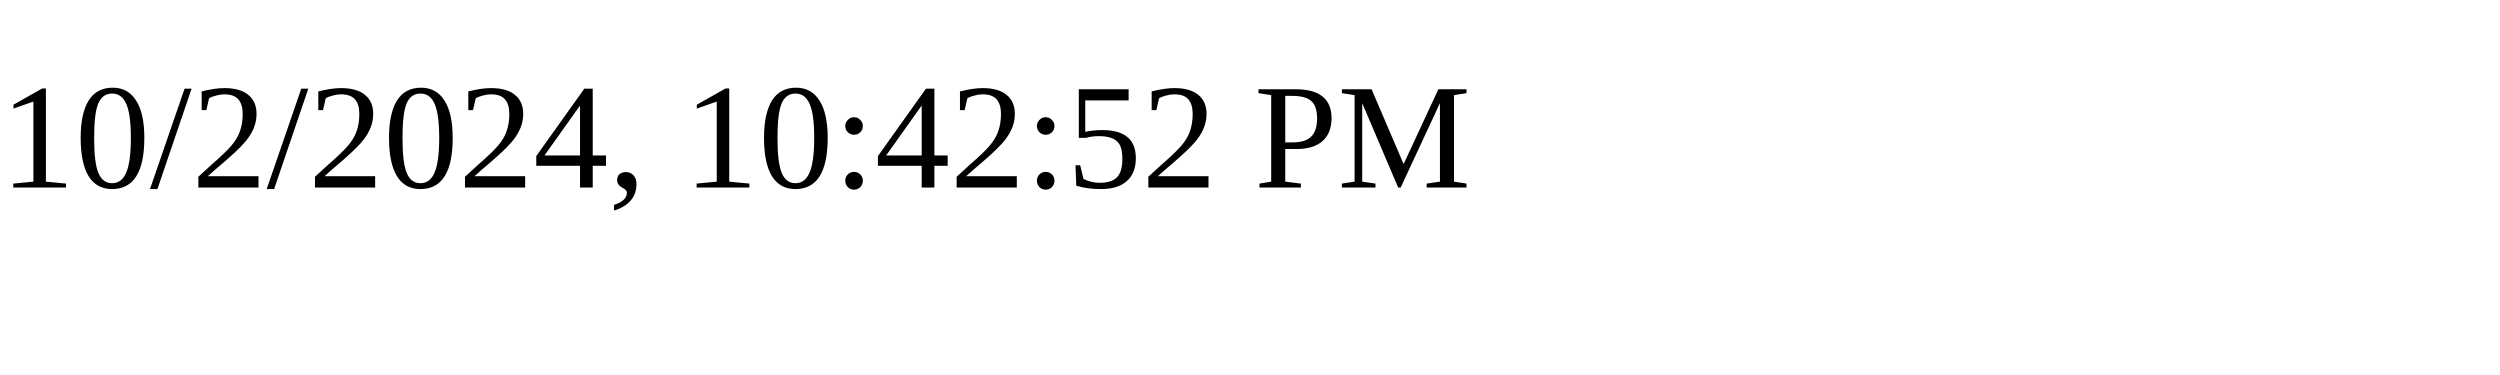
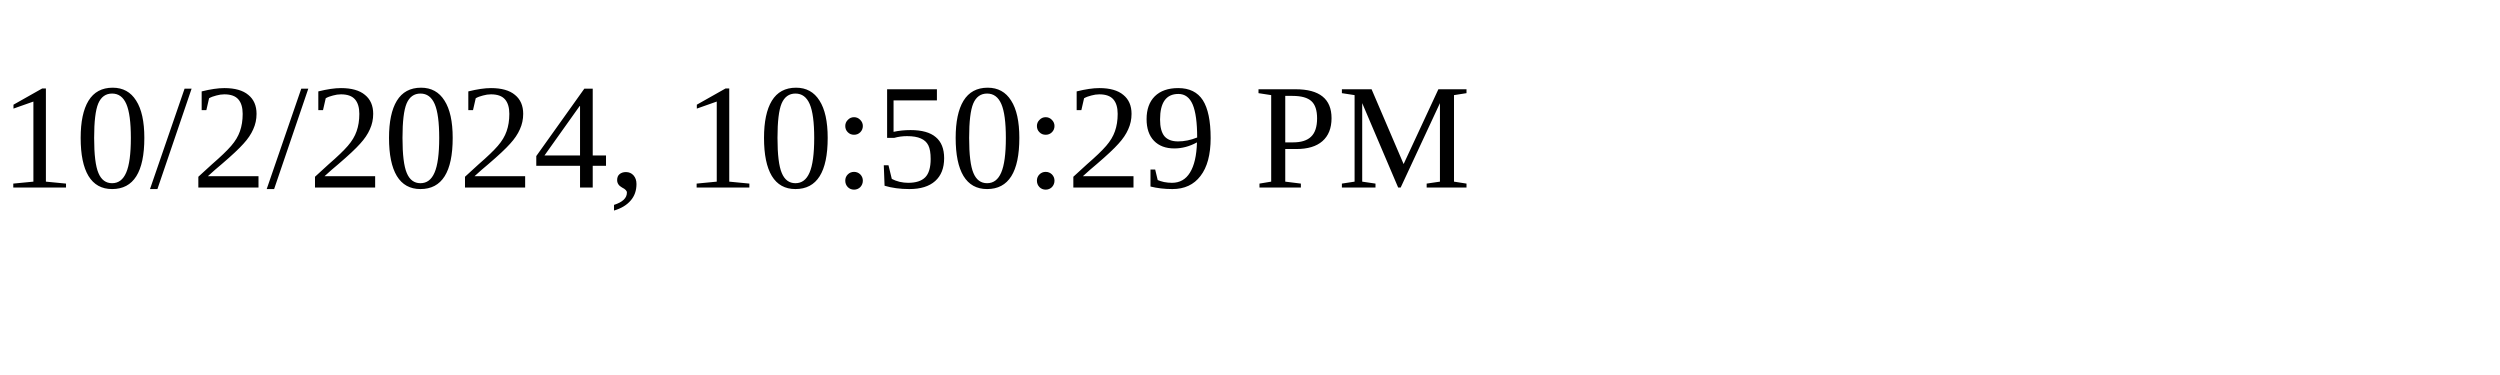
<svg xmlns="http://www.w3.org/2000/svg" height="30" width="200">
-   <text x="0" y="15">10/2/2024, 10:42:52 PM</text>
+   <text x="0" y="15">10/2/2024, 10:50:29 PM</text>
</svg>
